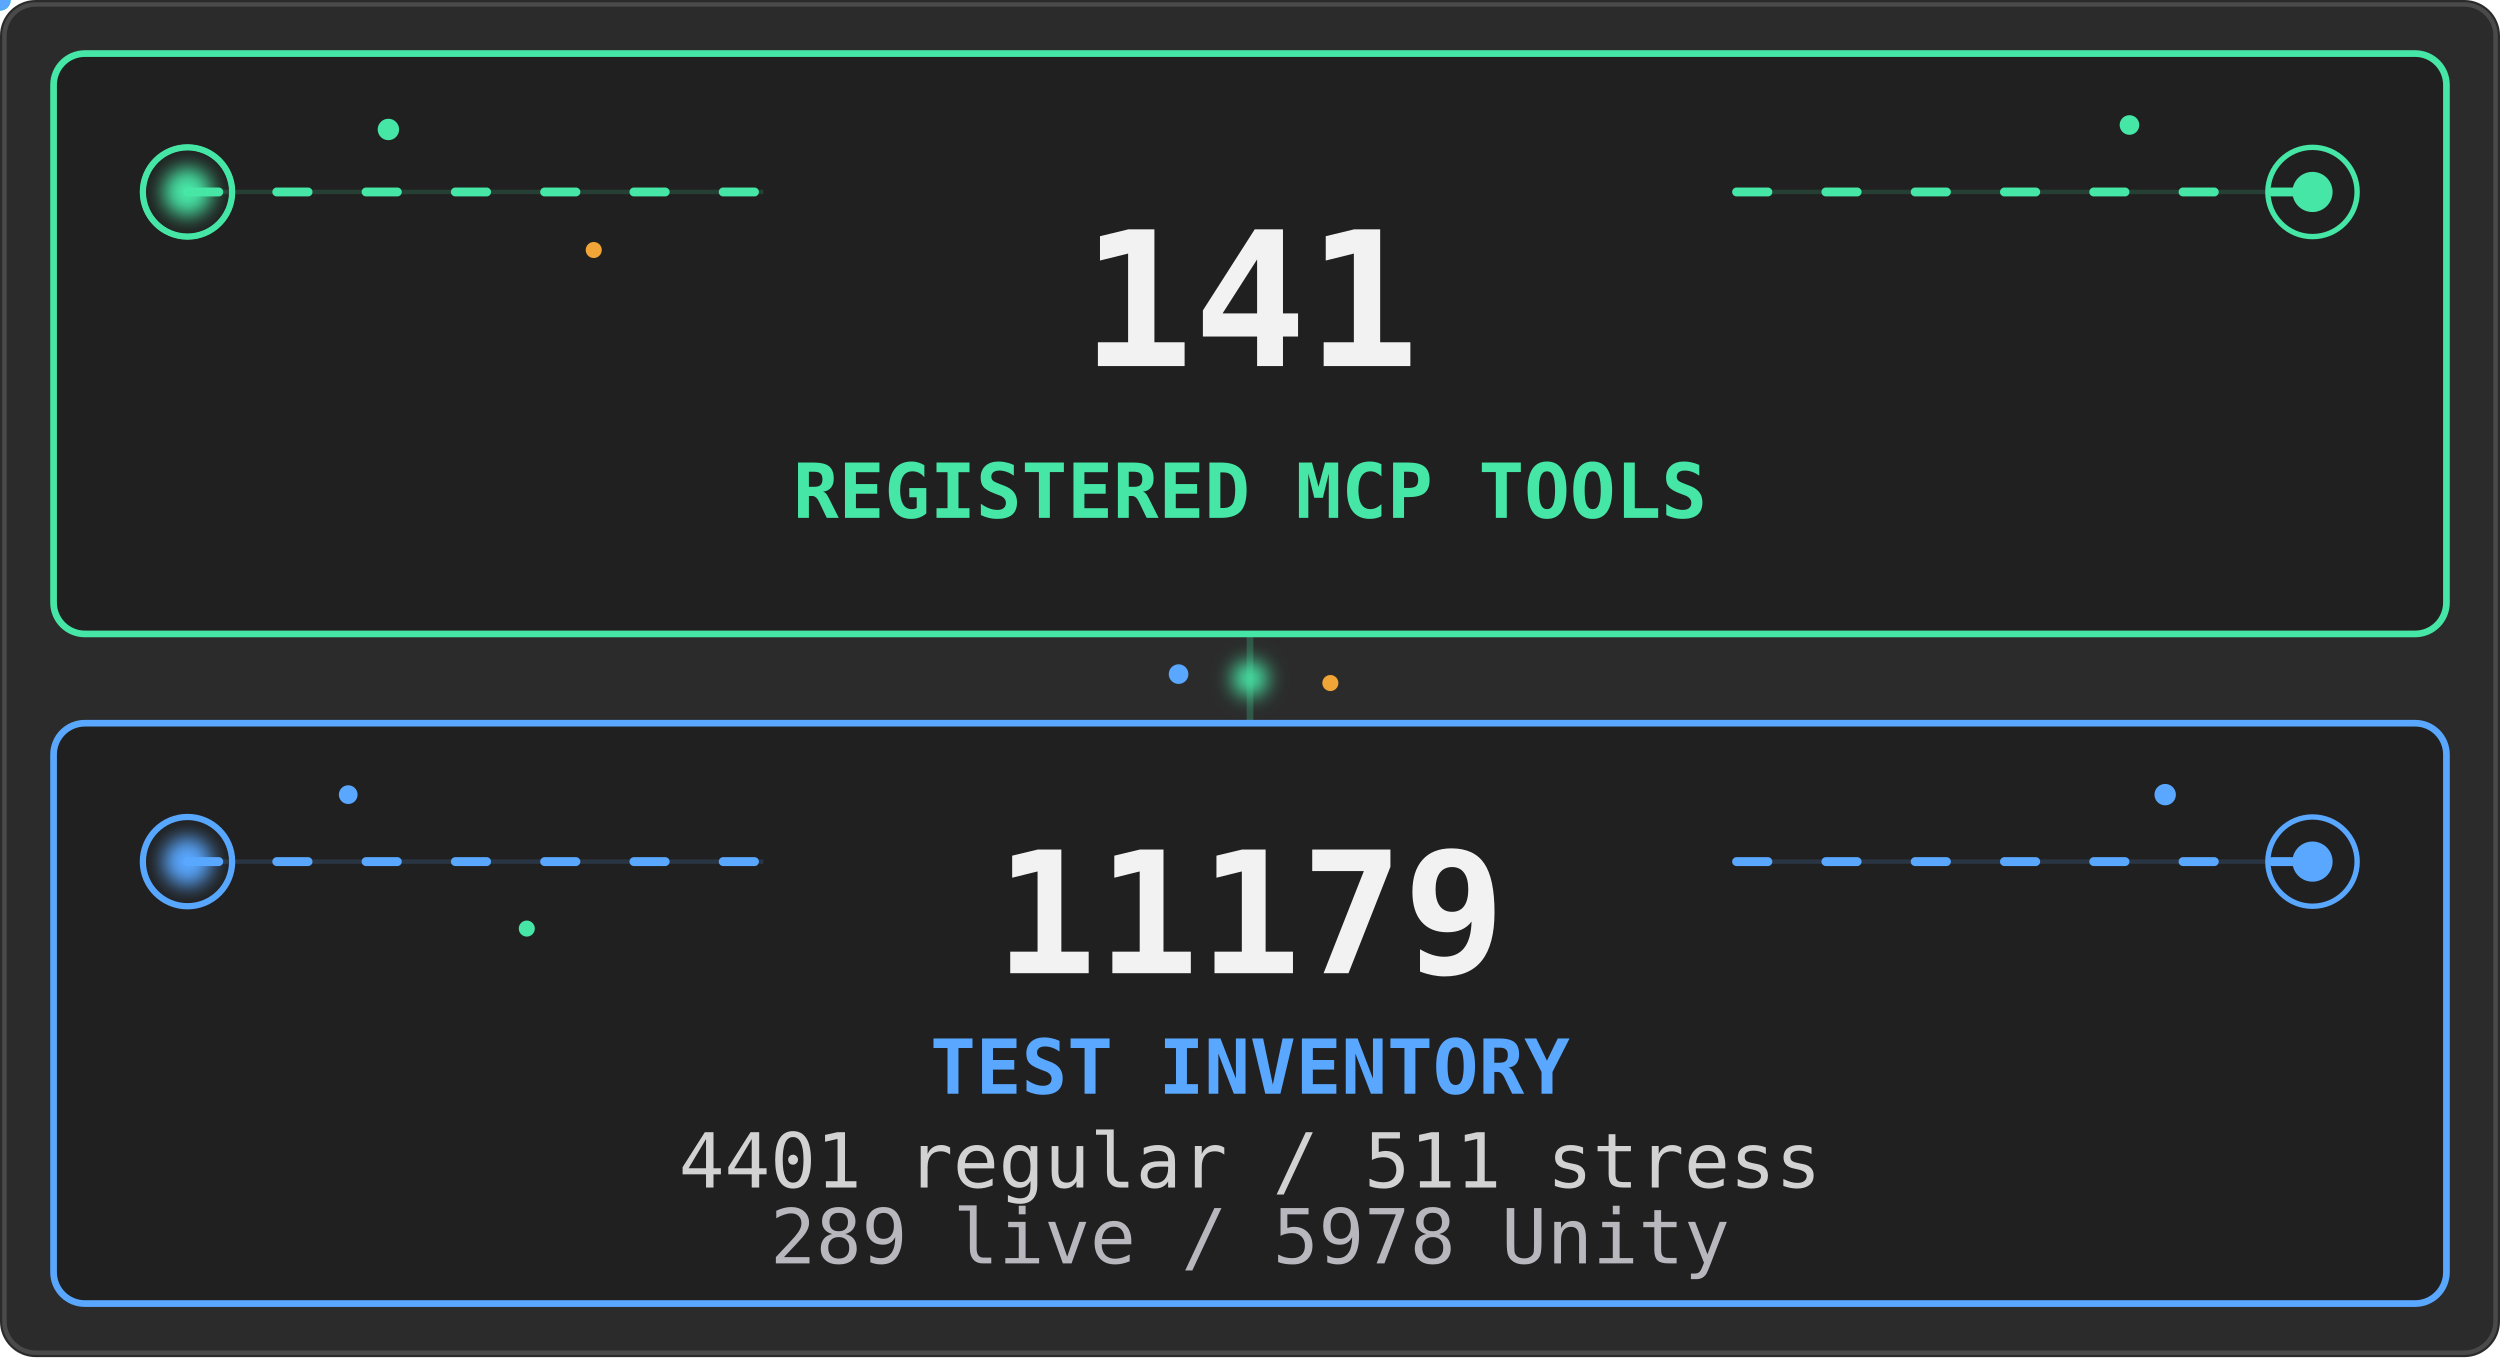
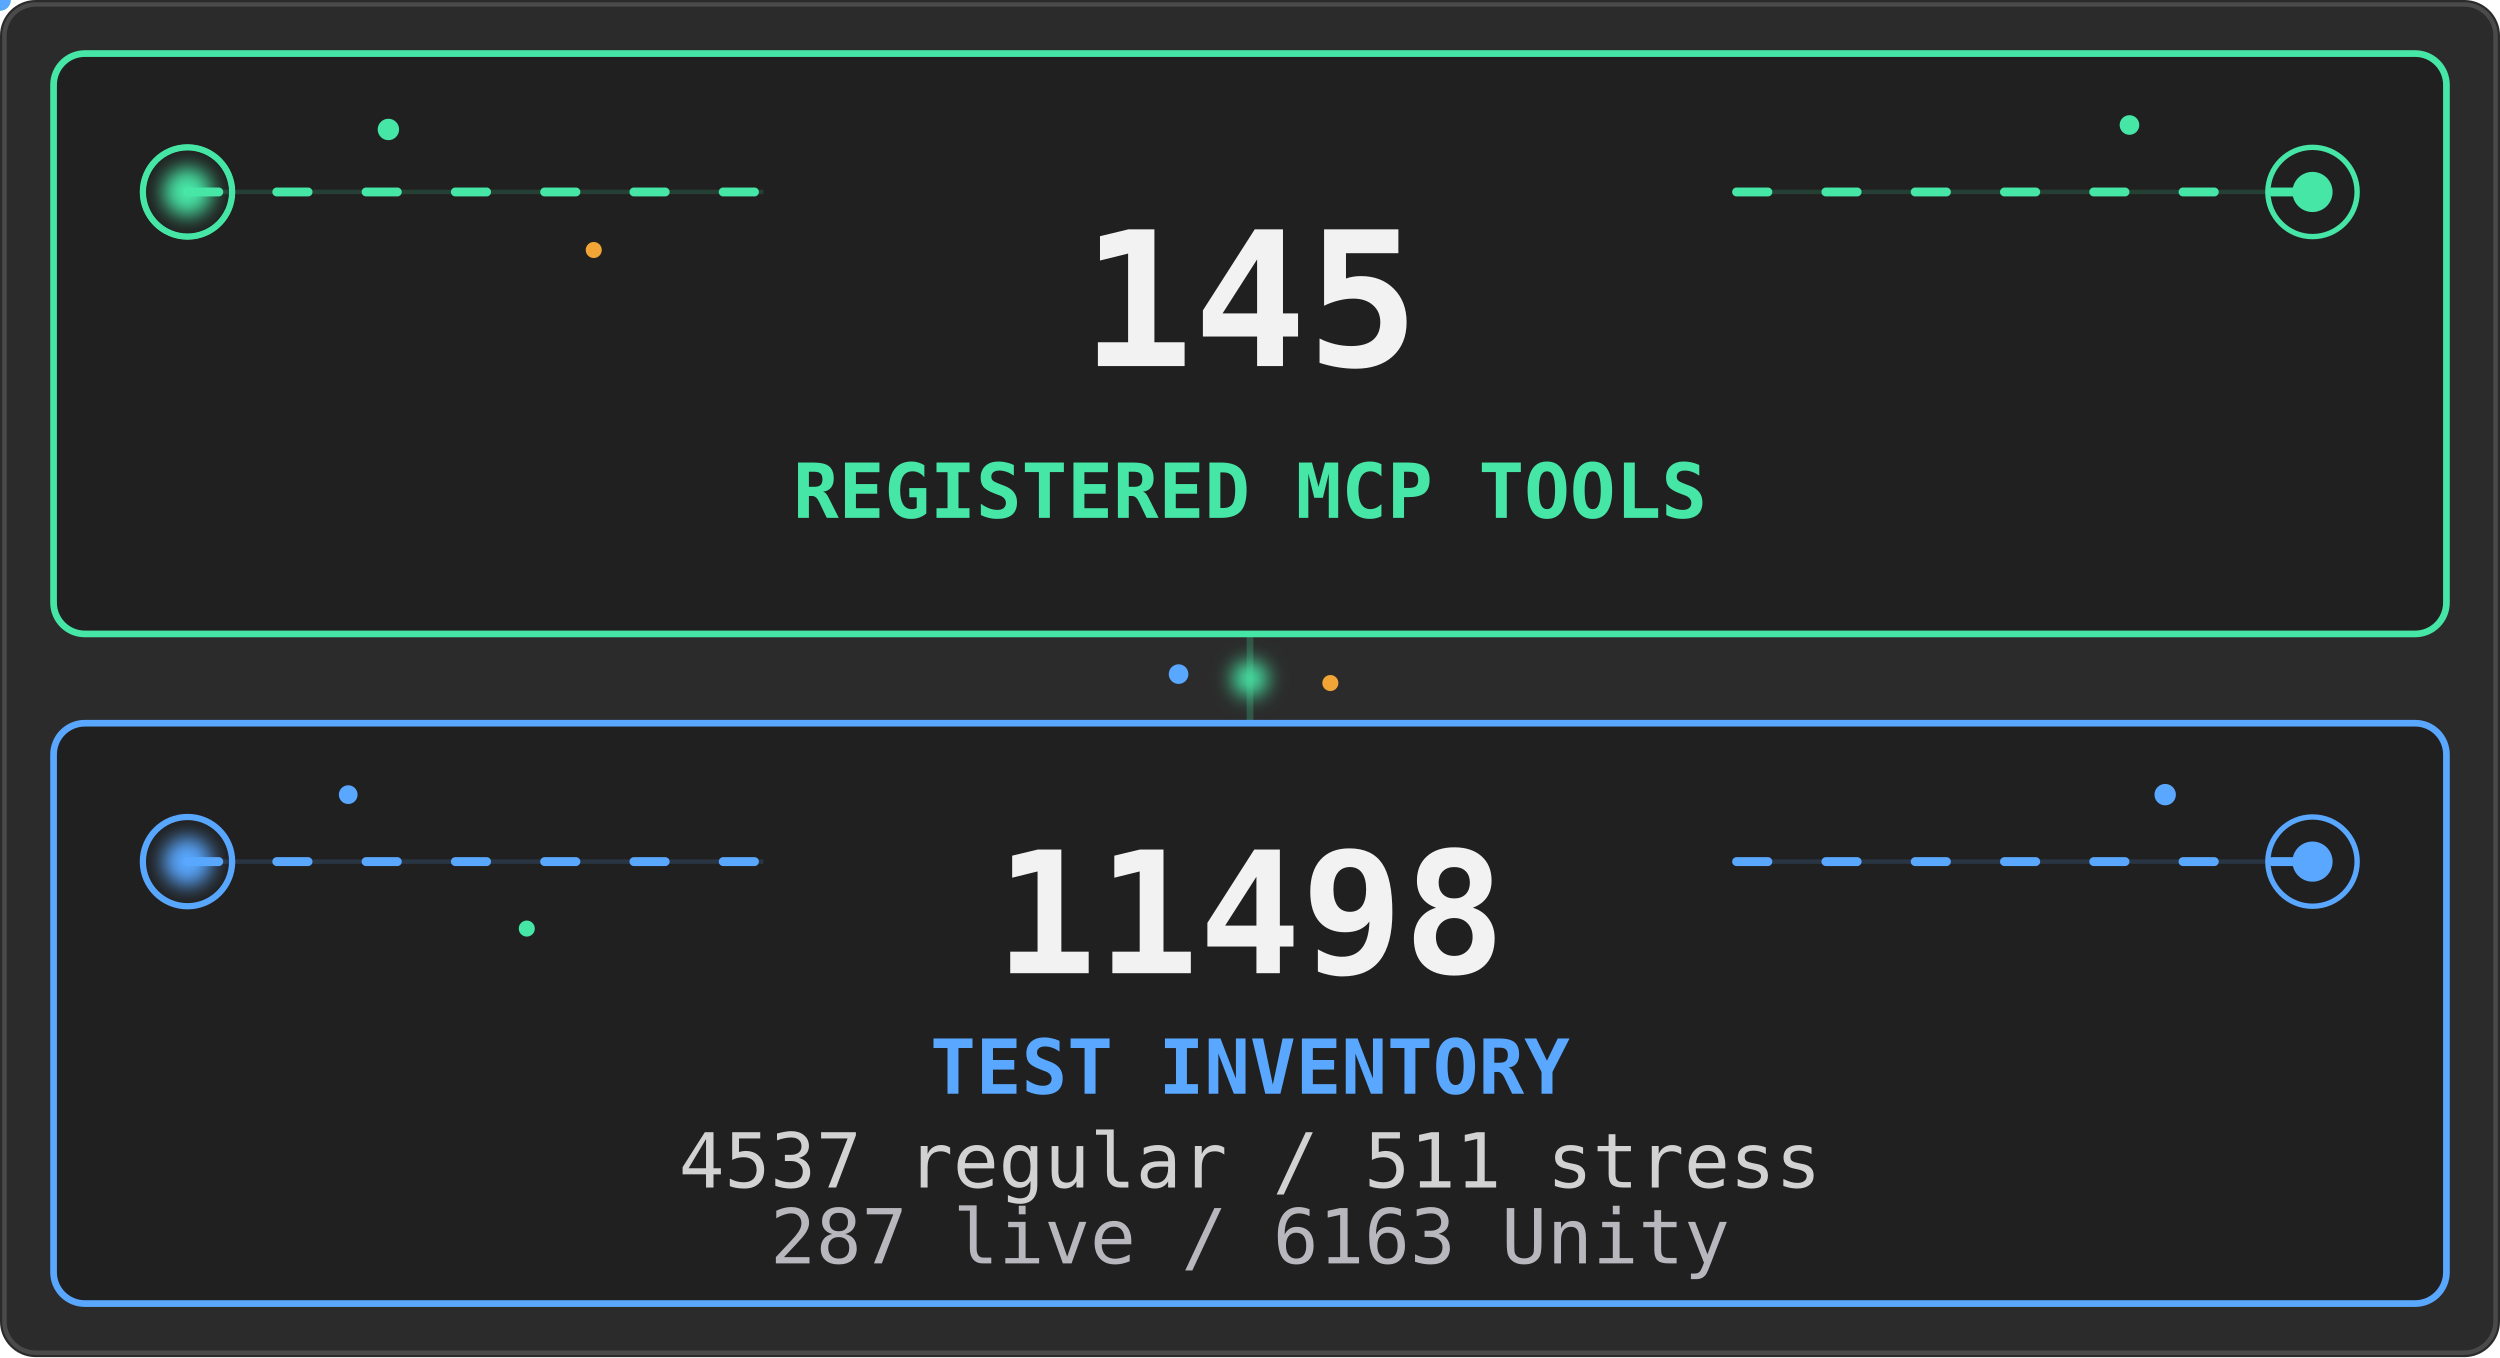
<svg xmlns="http://www.w3.org/2000/svg" viewBox="0 0 560 304" width="560" height="304" role="img" aria-labelledby="stats-title stats-desc">
  <defs>
    <filter id="stats-core-glow" x="-80%" y="-80%" width="260%" height="260%">
      <feGaussianBlur stdDeviation="2.2" />
    </filter>
    <clipPath id="stats-tools-clip">
      <rect x="12" y="12" width="536" height="130" rx="7" />
    </clipPath>
    <clipPath id="stats-tests-clip">
      <rect x="12" y="162" width="536" height="130" rx="7" />
    </clipPath>
    <linearGradient id="stats-tools-scan" x1="0" y1="0" x2="1" y2="0">
      <stop offset="0" stop-color="#46e6a6" stop-opacity="0" />
      <stop offset=".5" stop-color="#46e6a6" stop-opacity=".2" />
      <stop offset="1" stop-color="#46e6a6" stop-opacity="0" />
    </linearGradient>
    <linearGradient id="stats-tests-scan" x1="0" y1="0" x2="1" y2="0">
      <stop offset="0" stop-color="#59a7ff" stop-opacity="0" />
      <stop offset=".5" stop-color="#59a7ff" stop-opacity=".18" />
      <stop offset="1" stop-color="#59a7ff" stop-opacity="0" />
    </linearGradient>
  </defs>
  <style>
    .stats-card {
      fill: #202020;
      stroke-width: 1.5;
    }
    .stats-aura {
      transform-box: fill-box;
      transform-origin: center;
      animation: stats-aura-breathe 4.2s ease-in-out infinite;
    }
    .stats-aura-tests { animation-delay: -2.1s; }
    .stats-flow {
      fill: none;
      stroke-width: 2;
      stroke-linecap: round;
      stroke-dasharray: 7 13;
      animation: stats-flow 3.8s linear infinite;
    }
    .stats-flow-tests {
      animation-delay: -1.9s;
      animation-duration: 4.4s;
    }
    .stats-ring {
      fill: none;
      transform-box: fill-box;
      transform-origin: center;
      animation: stats-ring-life 3.2s ease-out infinite;
    }
    .stats-ring-mid { animation-delay: -1.05s; }
    .stats-ring-late { animation-delay: -2.1s; }
    .stats-ring-tests { animation-duration: 3.7s; }
    .stats-core {
      transform-box: fill-box;
      transform-origin: center;
      animation: stats-core-life 2.8s ease-in-out infinite;
    }
    .stats-core-tests {
      animation-delay: -1.4s;
      animation-duration: 3.2s;
    }
    .stats-scan {
      animation: stats-scan-yoyo 5.4s ease-in-out infinite alternate;
    }
    .stats-scan-tests {
      animation-delay: -2.7s;
      animation-duration: 6.2s;
    }
    .stats-spore {
      transform-box: fill-box;
      transform-origin: center;
      animation: stats-spore-drift 5.1s ease-in-out infinite alternate;
    }
    .stats-spore-b { animation-delay: -1.7s; animation-duration: 6.3s; }
    .stats-spore-c { animation-delay: -3.4s; animation-duration: 4.7s; }
    .stats-spore-phase-1 { animation-delay: -.6s; animation-duration: 5.5s; }
    .stats-spore-phase-2 { animation-delay: -1.3s; animation-duration: 4.8s; }
    .stats-spore-phase-3 { animation-delay: -2.2s; animation-duration: 6s; }
    .stats-spore-phase-4 { animation-delay: -3.1s; animation-duration: 5.2s; }
    .stats-spore-phase-5 { animation-delay: -4s; animation-duration: 6.6s; }
    .stats-spore-phase-6 { animation-delay: -4.8s; animation-duration: 5.8s; }
    .stats-bridge {
      transform-box: fill-box;
      transform-origin: center;
      animation: stats-bridge-life 3.6s ease-in-out infinite;
    }
    .motion-particle { pointer-events: none; }
    @keyframes stats-aura-breathe {
      0%, 100% { opacity: .07; transform: scale(.985); }
      50% { opacity: .2; transform: scale(1.015); }
    }
    @keyframes stats-flow {
      from { stroke-dashoffset: 0; }
      to { stroke-dashoffset: -40; }
    }
    @keyframes stats-ring-life {
      0% { opacity: .7; transform: scale(.45); }
      72%, 100% { opacity: 0; transform: scale(1.85); }
    }
    @keyframes stats-core-life {
      0%, 100% { opacity: .8; transform: scale(.86); }
      50% { opacity: 1; transform: scale(1.12); }
    }
    @keyframes stats-scan-yoyo {
      0% { opacity: 0; transform: translateX(-76px); }
      16%, 84% { opacity: .8; }
      100% { opacity: 0; transform: translateX(596px); }
    }
    @keyframes stats-spore-drift {
      0% { opacity: .2; transform: translate(-5px, 4px) scale(.72); }
      48% { opacity: .72; transform: translate(4px, -5px) scale(1.12); }
      100% { opacity: .3; transform: translate(9px, 3px) scale(.84); }
    }
    @keyframes stats-bridge-life {
      0%, 100% { opacity: .38; transform: scale(.82); }
      50% { opacity: 1; transform: scale(1.12); }
    }
    @media (prefers-reduced-motion: reduce) {
      .stats-aura, .stats-flow, .stats-ring, .stats-core,
      .stats-scan, .stats-spore, .stats-bridge {
        animation: none !important;
      }
      .stats-aura { opacity: .1; }
      .stats-flow { stroke-dasharray: none; opacity: .42; }
      .stats-ring { opacity: .18; }
      .stats-core { opacity: 1; }
      .stats-scan, .motion-particle { display: none; }
      .stats-spore { opacity: .3; }
      .stats-bridge { opacity: .75; }
    }
  </style>
  <rect width="560" height="304" rx="8" fill="#2b2b2b" />
  <rect x="1" y="1" width="558" height="302" rx="7" fill="none" stroke="#4a4a4a" />
  <path d="M280 142V162" stroke="#46e6a6" stroke-width="1.5" opacity=".22" />
  <circle class="stats-bridge" cx="280" cy="152" r="4" fill="#46e6a6" filter="url(#stats-core-glow)" />
  <circle class="stats-spore stats-spore-b stats-spore-phase-1" cx="264" cy="151" r="2.2" fill="#59a7ff" />
  <circle class="stats-spore stats-spore-c stats-spore-phase-2" cx="298" cy="153" r="1.8" fill="#f0a536" />
  <rect class="stats-aura" x="12" y="12" width="536" height="130" rx="7" fill="#46e6a6" />
  <rect class="stats-card" x="12" y="12" width="536" height="130" rx="7" stroke="#46e6a6" />
  <g clip-path="url(#stats-tools-clip)">
    <rect class="stats-scan" x="-70" y="12" width="74" height="130" fill="url(#stats-tools-scan)" />
  </g>
  <path d="M42 43H171M389 43H518" stroke="#46e6a6" opacity=".16" />
  <path class="stats-flow" d="M42 43H171M389 43H518" stroke="#46e6a6" />
  <g aria-hidden="true">
    <circle class="stats-ring" cx="42" cy="43" r="10" stroke="#46e6a6" stroke-width="1.4" />
    <circle class="stats-ring stats-ring-mid" cx="42" cy="43" r="10" stroke="#46e6a6" stroke-width="1.2" />
    <circle class="stats-ring stats-ring-late" cx="518" cy="43" r="10" stroke="#46e6a6" stroke-width="1.2" />
    <circle class="stats-core" cx="42" cy="43" r="5.5" fill="#46e6a6" filter="url(#stats-core-glow)" />
    <circle class="stats-core" cx="518" cy="43" r="4.5" fill="#46e6a6" />
    <circle class="stats-spore" cx="87" cy="29" r="2.4" fill="#46e6a6" />
    <circle class="stats-spore stats-spore-b stats-spore-phase-3" cx="133" cy="56" r="1.8" fill="#f0a536" />
    <circle class="stats-spore stats-spore-c stats-spore-phase-4" cx="477" cy="28" r="2.2" fill="#46e6a6" />
    <g class="motion-particle">
      <circle r="2.4" fill="#46e6a6">
        <animateMotion dur="4.8s" begin="-1.3s" repeatCount="indefinite" path="M42 43H171" />
        <animate attributeName="opacity" values="0;.9;.9;0" dur="4.8s" begin="-1.3s" repeatCount="indefinite" />
      </circle>
    </g>
    <g class="motion-particle">
      <circle r="2" fill="#46e6a6">
        <animateMotion dur="5.6s" begin="-4.1s" repeatCount="indefinite" path="M389 43H518" />
        <animate attributeName="opacity" values="0;.75;.75;0" dur="5.6s" begin="-4.1s" repeatCount="indefinite" />
      </circle>
    </g>
  </g>
  <g font-family="ui-monospace, SFMono-Regular, Menlo, Consolas, monospace">
-     <text x="280" y="82" text-anchor="middle" fill="#f2f2f2" font-size="42" data-biome-marker="TOOLS" font-weight="700" data-mobile-critical="true">141</text>
+     <text x="280" y="82" text-anchor="middle" fill="#f2f2f2" font-size="42" data-biome-marker="TOOLS" font-weight="700" data-mobile-critical="true">145</text>
    <text x="280" y="116" text-anchor="middle" fill="#46e6a6" font-size="17" font-weight="700" data-mobile-critical="true">REGISTERED MCP TOOLS</text>
  </g>
  <rect class="stats-aura stats-aura-tests" x="12" y="162" width="536" height="130" rx="7" fill="#59a7ff" />
  <rect class="stats-card stats-card-tests" x="12" y="162" width="536" height="130" rx="7" stroke="#59a7ff" />
  <g clip-path="url(#stats-tests-clip)">
    <rect class="stats-scan stats-scan-tests" x="-70" y="162" width="74" height="130" fill="url(#stats-tests-scan)" />
  </g>
  <path d="M42 193H171M389 193H518" stroke="#59a7ff" opacity=".16" />
  <path class="stats-flow stats-flow-tests" d="M42 193H171M389 193H518" stroke="#59a7ff" />
  <g aria-hidden="true">
    <circle class="stats-ring stats-ring-tests" cx="42" cy="193" r="10" stroke="#59a7ff" stroke-width="1.4" />
    <circle class="stats-ring stats-ring-mid stats-ring-tests" cx="518" cy="193" r="10" stroke="#59a7ff" stroke-width="1.2" />
    <circle class="stats-core stats-core-tests" cx="42" cy="193" r="5.5" fill="#59a7ff" filter="url(#stats-core-glow)" />
    <circle class="stats-core stats-core-tests" cx="518" cy="193" r="4.5" fill="#59a7ff" />
    <circle class="stats-spore stats-spore-c stats-spore-phase-5" cx="78" cy="178" r="2.1" fill="#59a7ff" />
    <circle class="stats-spore stats-spore-phase-6" cx="118" cy="208" r="1.8" fill="#46e6a6" />
    <circle class="stats-spore stats-spore-b stats-spore-phase-2" cx="485" cy="178" r="2.4" fill="#59a7ff" />
    <g class="motion-particle">
      <circle r="2.4" fill="#59a7ff">
        <animateMotion dur="5.2s" begin="-3.7s" repeatCount="indefinite" path="M42 193H171" />
        <animate attributeName="opacity" values="0;.9;.9;0" dur="5.2s" begin="-3.7s" repeatCount="indefinite" />
      </circle>
    </g>
    <g class="motion-particle">
      <circle r="2" fill="#59a7ff">
        <animateMotion dur="4.6s" begin="-.8s" repeatCount="indefinite" path="M389 193H518" />
        <animate attributeName="opacity" values="0;.75;.75;0" dur="4.6s" begin="-.8s" repeatCount="indefinite" />
      </circle>
    </g>
  </g>
  <g font-family="ui-monospace, SFMono-Regular, Menlo, Consolas, monospace">
-     <text x="280" y="218" text-anchor="middle" fill="#f2f2f2" font-size="38" data-biome-marker="TESTS" font-weight="700" data-mobile-critical="true">11179</text>
+     <text x="280" y="218" text-anchor="middle" fill="#f2f2f2" font-size="38" data-biome-marker="TESTS" font-weight="700" data-mobile-critical="true">11498</text>
    <text x="280" y="245" text-anchor="middle" fill="#59a7ff" font-size="17" font-weight="700" data-mobile-critical="true">TEST INVENTORY</text>
-     <text x="280" y="266" text-anchor="middle" fill="#d2d2d2" font-size="17" data-biome-marker="BREAKDOWN_PRIMARY" data-mobile-critical="true">4401 regular / 511 stress</text>
-     <text x="280" y="283" text-anchor="middle" fill="#b7b7bd" font-size="17" data-biome-marker="BREAKDOWN_SECONDARY" data-mobile-critical="true">289 live / 5978 Unity</text>
+     <text x="280" y="266" text-anchor="middle" fill="#d2d2d2" font-size="17" data-biome-marker="BREAKDOWN_PRIMARY" data-mobile-critical="true">4537 regular / 511 stress</text>
+     <text x="280" y="283" text-anchor="middle" fill="#b7b7bd" font-size="17" data-biome-marker="BREAKDOWN_SECONDARY" data-mobile-critical="true">287 live / 6163 Unity</text>
  </g>
</svg>
